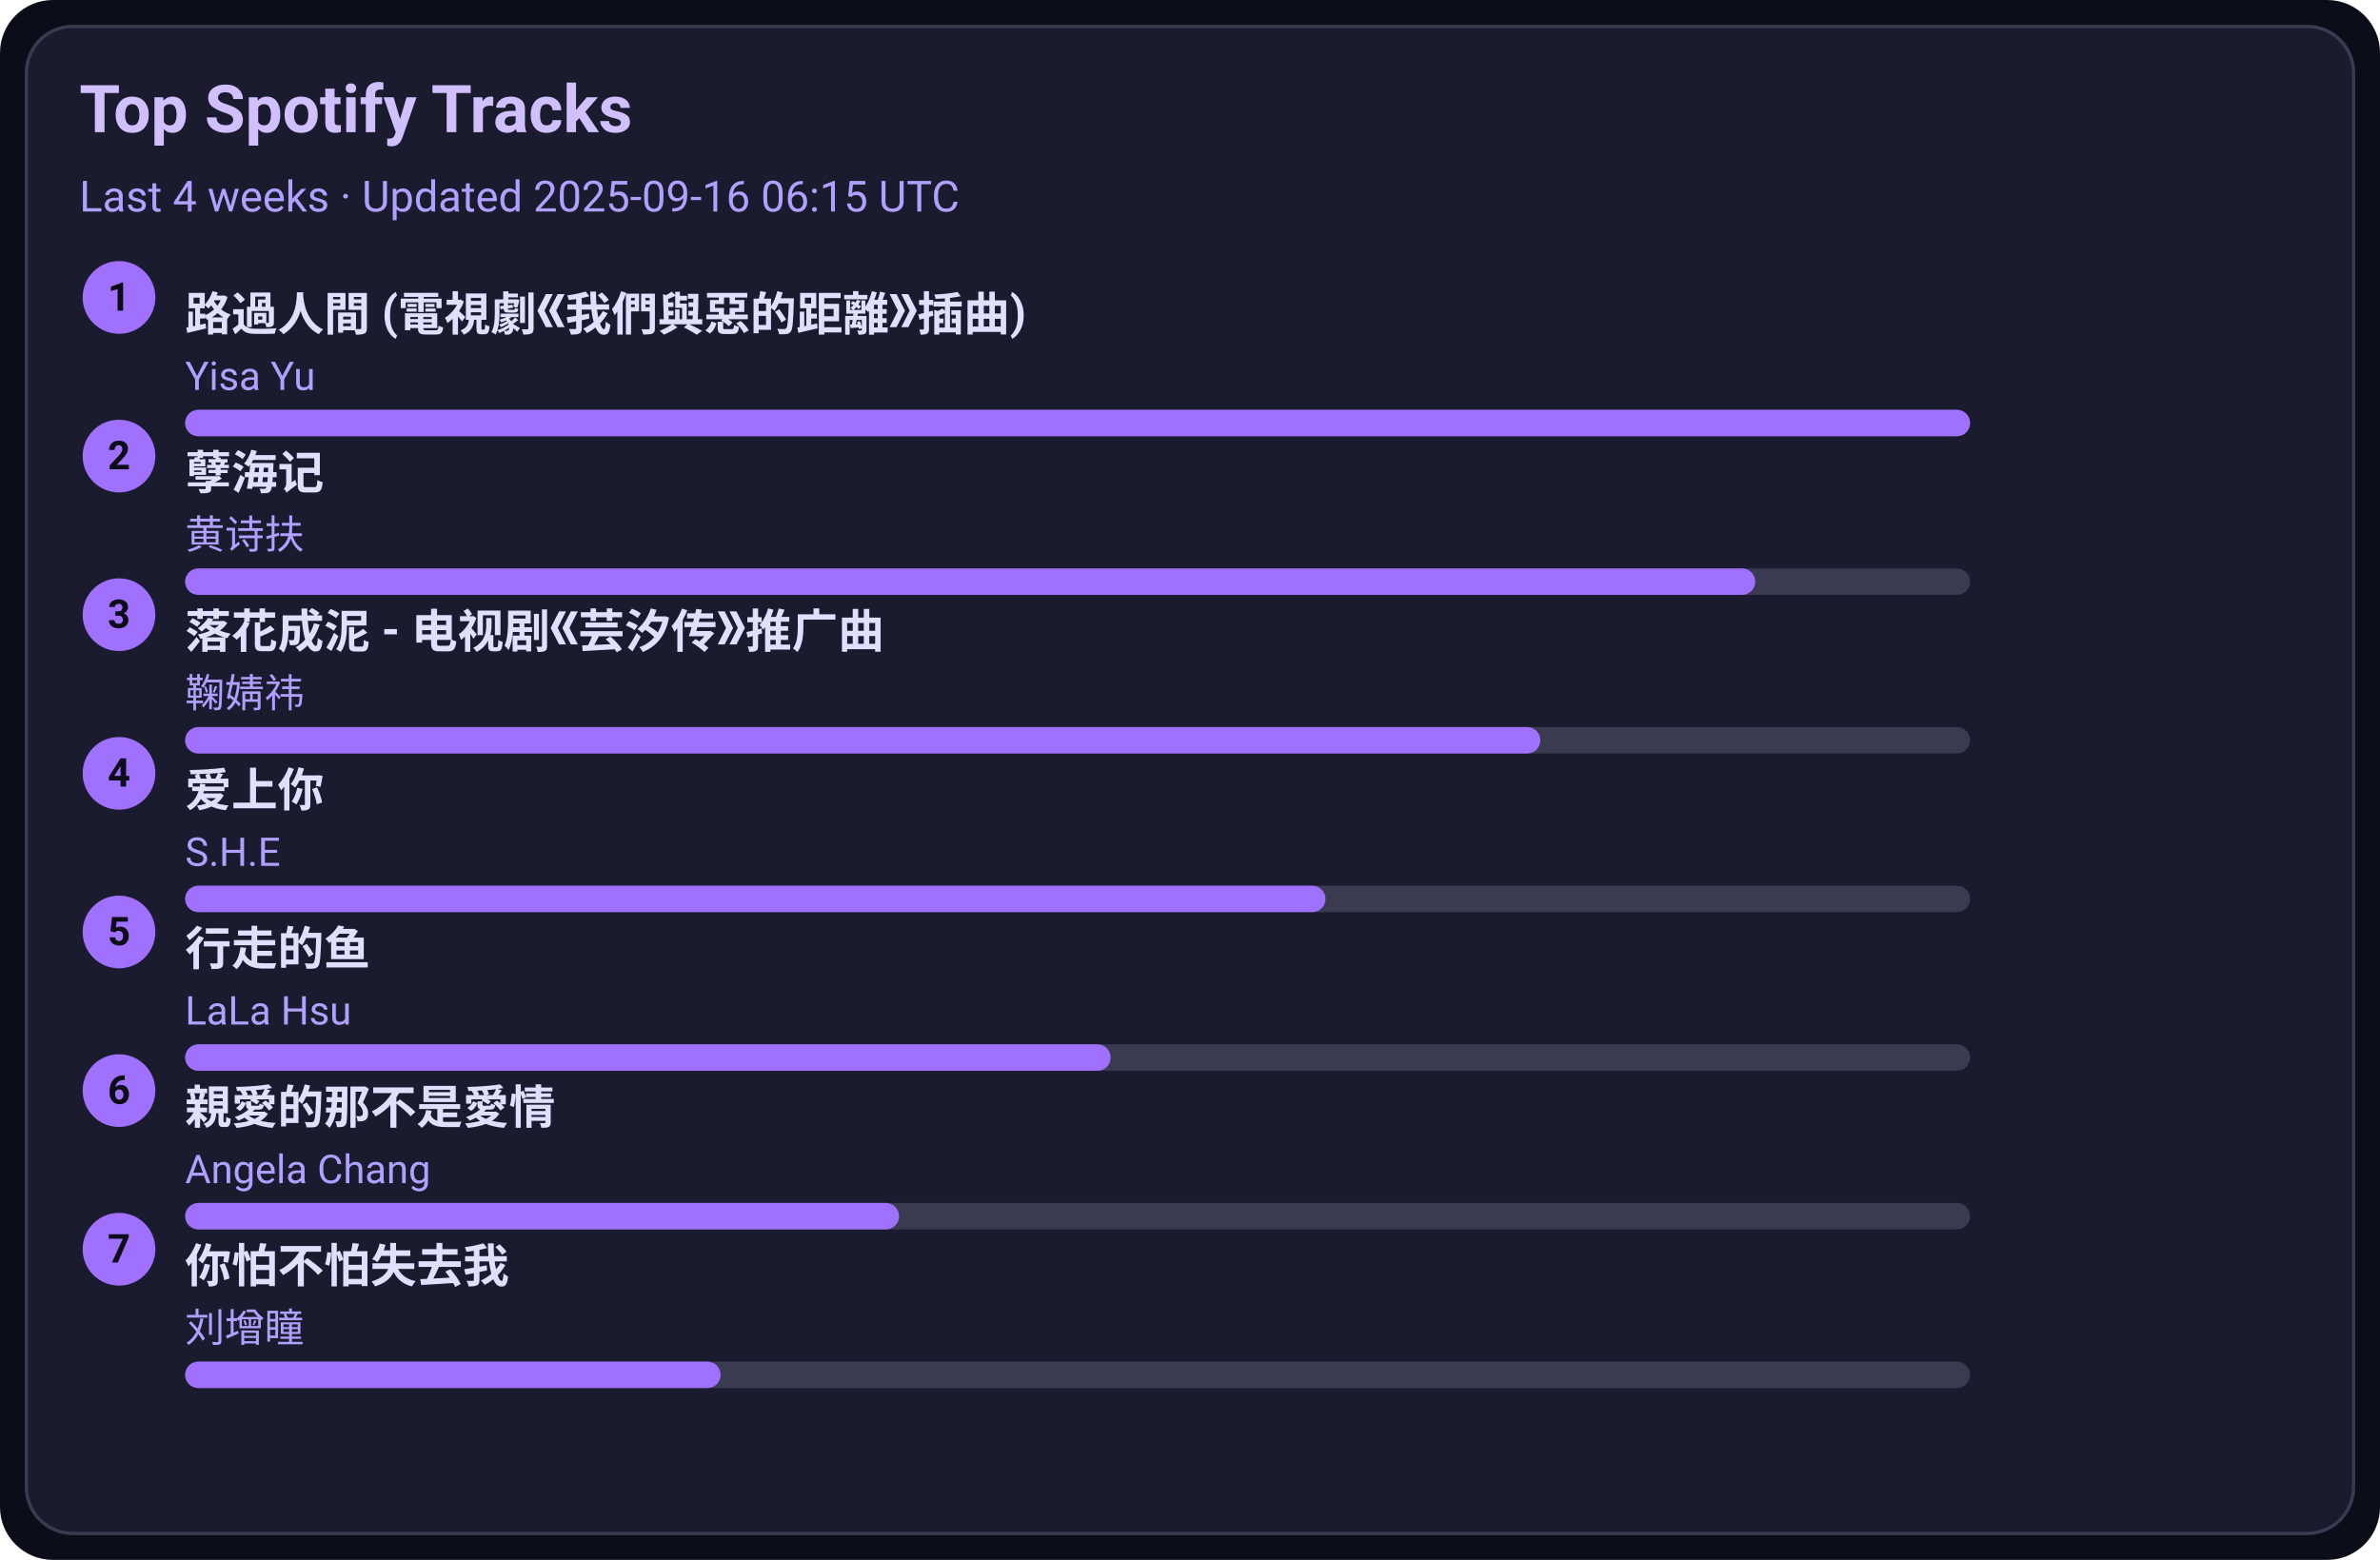
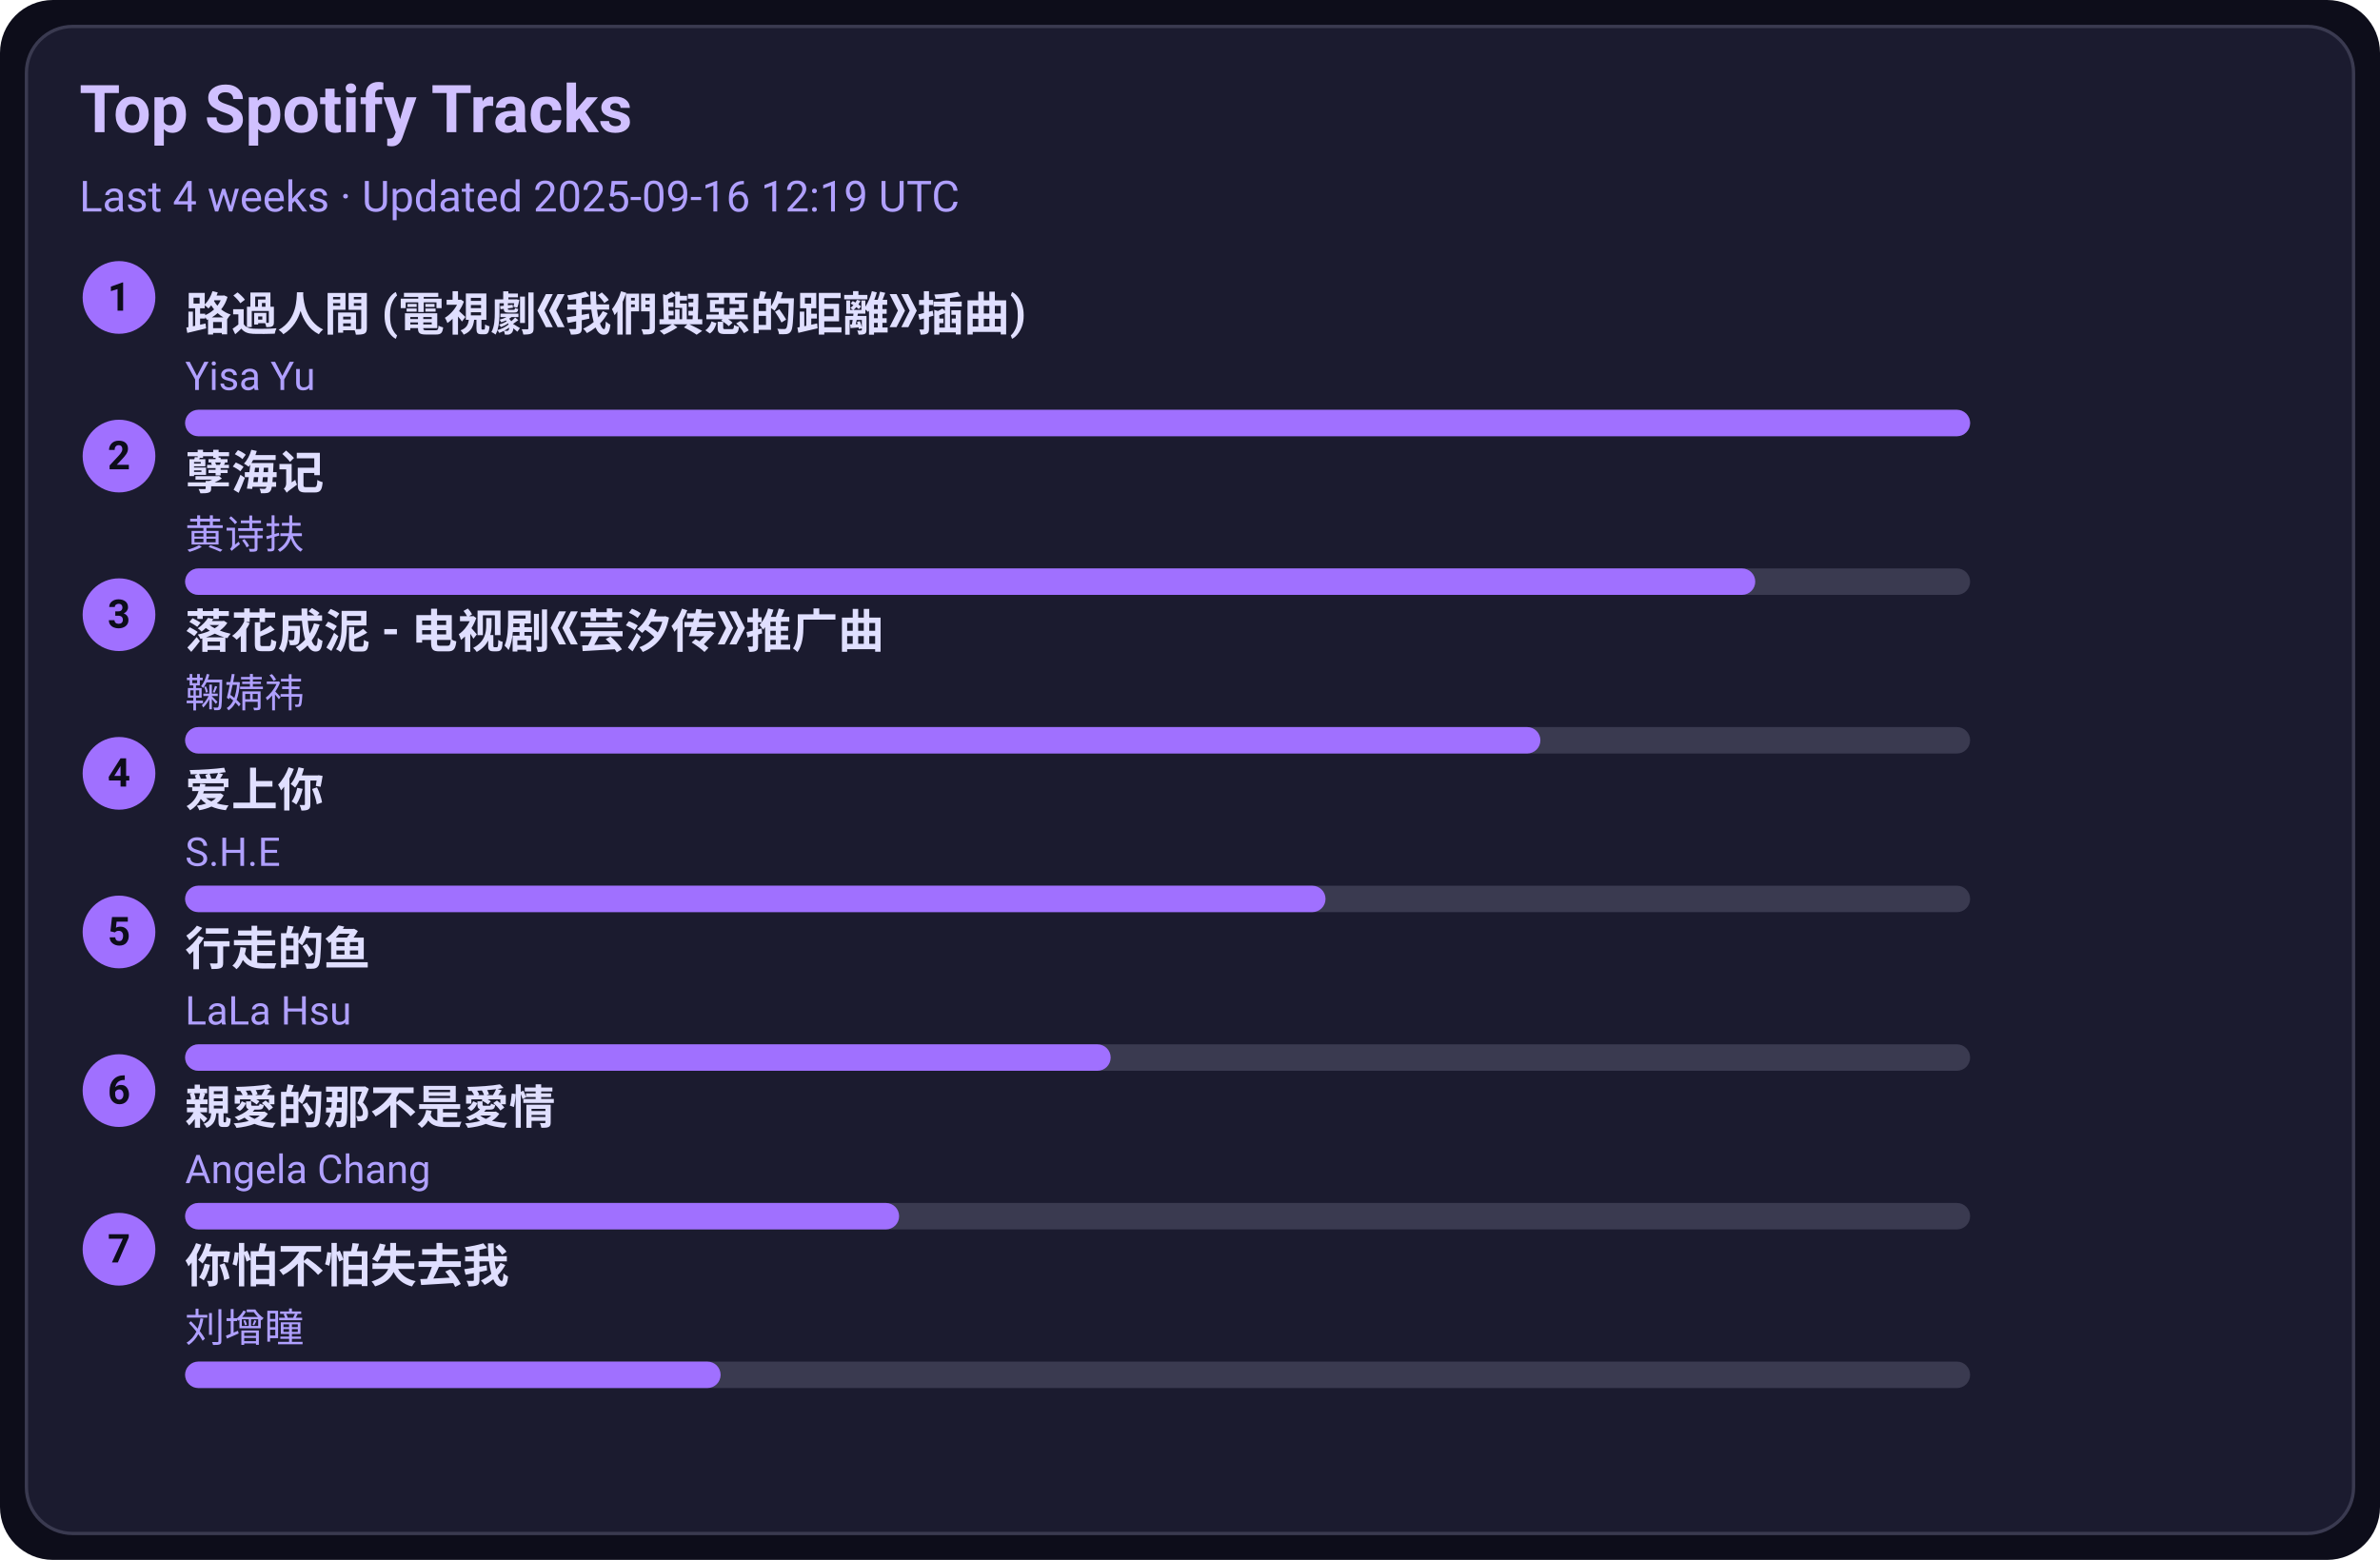
<svg xmlns="http://www.w3.org/2000/svg" width="720" height="472" viewBox="0 0 720 472">
  <style>text{font-family:-apple-system,BlinkMacSystemFont,Segoe UI,Roboto,Ubuntu,Helvetica Neue,Arial,Noto Sans,sans-serif}</style>
  <rect width="720" height="472" rx="16" fill="#0d0d1a" />
  <rect x="8" y="8" width="704" height="456" rx="14" fill="#1b1b2f" stroke="#3a3a50" />
  <text x="24" y="40" font-size="20" fill="#d0c0ff" font-weight="600">Top Spotify Tracks</text>
-   <text x="24" y="64" font-size="13" fill="#b0a0ff">Last 4 weeks · Updated 2025-09-16 06:15 UTC</text>
+   <text x="24" y="64" font-size="13" fill="#b0a0ff">Last 4 weeks · Updated 2025-09-16 12:19 UTC</text>
  <circle cx="36" cy="90" r="11" fill="#a070ff" />
  <text x="36" y="94" text-anchor="middle" font-size="12" fill="#0d0d1a" font-weight="700">1</text>
  <a href="https://open.spotify.com/track/1ZSleGniKMWNrWvK5cGALO" target="_blank" rel="noopener noreferrer">
    <text x="56" y="100" font-size="14" fill="#e0dfff" font-weight="600">路過人間 (電視劇《我們與惡的距離》插曲)</text>
  </a>
  <text x="56" y="118" font-size="12" fill="#b0a0ff">Yisa Yu</text>
  <rect x="56" y="124" width="540" height="8" rx="4" fill="#3a3a50" />
  <rect x="56" y="124" width="540" height="8" rx="4" fill="#a070ff" />
  <circle cx="36" cy="138" r="11" fill="#a070ff" />
  <text x="36" y="142" text-anchor="middle" font-size="12" fill="#0d0d1a" font-weight="700">2</text>
  <a href="https://open.spotify.com/track/3eIovUMhirNN6btJbpzNqD" target="_blank" rel="noopener noreferrer">
    <text x="56" y="148" font-size="14" fill="#e0dfff" font-weight="600">孽海记</text>
  </a>
  <text x="56" y="166" font-size="12" fill="#b0a0ff">黄诗扶</text>
  <rect x="56" y="172" width="540" height="8" rx="4" fill="#3a3a50" />
  <rect x="56" y="172" width="475" height="8" rx="4" fill="#a070ff" />
  <circle cx="36" cy="186" r="11" fill="#a070ff" />
  <text x="36" y="190" text-anchor="middle" font-size="12" fill="#0d0d1a" font-weight="700">3</text>
  <a href="https://open.spotify.com/track/3kOZsJz3crGIWWHeoCNa0O" target="_blank" rel="noopener noreferrer">
    <text x="56" y="196" font-size="14" fill="#e0dfff" font-weight="600">落花成泥 - 电视剧《芸汐传》推广曲</text>
  </a>
  <text x="56" y="214" font-size="12" fill="#b0a0ff">鞠婧祎</text>
  <rect x="56" y="220" width="540" height="8" rx="4" fill="#3a3a50" />
  <rect x="56" y="220" width="410" height="8" rx="4" fill="#a070ff" />
  <circle cx="36" cy="234" r="11" fill="#a070ff" />
  <text x="36" y="238" text-anchor="middle" font-size="12" fill="#0d0d1a" font-weight="700">4</text>
  <a href="https://open.spotify.com/track/4hcNpo1rtbzyNswsM5byTf" target="_blank" rel="noopener noreferrer">
    <text x="56" y="244" font-size="14" fill="#e0dfff" font-weight="600">爱上你</text>
  </a>
  <text x="56" y="262" font-size="12" fill="#b0a0ff">S.H.E</text>
  <rect x="56" y="268" width="540" height="8" rx="4" fill="#3a3a50" />
  <rect x="56" y="268" width="345" height="8" rx="4" fill="#a070ff" />
  <circle cx="36" cy="282" r="11" fill="#a070ff" />
  <text x="36" y="286" text-anchor="middle" font-size="12" fill="#0d0d1a" font-weight="700">5</text>
  <a href="https://open.spotify.com/track/5tGyQ1cWTaHBfZSHWr8AZb" target="_blank" rel="noopener noreferrer">
    <text x="56" y="292" font-size="14" fill="#e0dfff" font-weight="600">行走的鱼</text>
  </a>
  <text x="56" y="310" font-size="12" fill="#b0a0ff">LaLa Hsu</text>
  <rect x="56" y="316" width="540" height="8" rx="4" fill="#3a3a50" />
  <rect x="56" y="316" width="280" height="8" rx="4" fill="#a070ff" />
  <circle cx="36" cy="330" r="11" fill="#a070ff" />
  <text x="36" y="334" text-anchor="middle" font-size="12" fill="#0d0d1a" font-weight="700">6</text>
  <a href="https://open.spotify.com/track/1MAv2SJPGVVDHyFlhflmYR" target="_blank" rel="noopener noreferrer">
    <text x="56" y="340" font-size="14" fill="#e0dfff" font-weight="600">親愛的那不是愛情</text>
  </a>
  <text x="56" y="358" font-size="12" fill="#b0a0ff">Angela Chang</text>
  <rect x="56" y="364" width="540" height="8" rx="4" fill="#3a3a50" />
  <rect x="56" y="364" width="216" height="8" rx="4" fill="#a070ff" />
  <circle cx="36" cy="378" r="11" fill="#a070ff" />
  <text x="36" y="382" text-anchor="middle" font-size="12" fill="#0d0d1a" font-weight="700">7</text>
  <a href="https://open.spotify.com/track/0vKJhYNufamYZncaY3A8TO" target="_blank" rel="noopener noreferrer">
    <text x="56" y="388" font-size="14" fill="#e0dfff" font-weight="600">你怕不怕失去我</text>
  </a>
  <text x="56" y="406" font-size="12" fill="#b0a0ff">刘增瞳</text>
  <rect x="56" y="412" width="540" height="8" rx="4" fill="#3a3a50" />
  <rect x="56" y="412" width="162" height="8" rx="4" fill="#a070ff" />
</svg>
